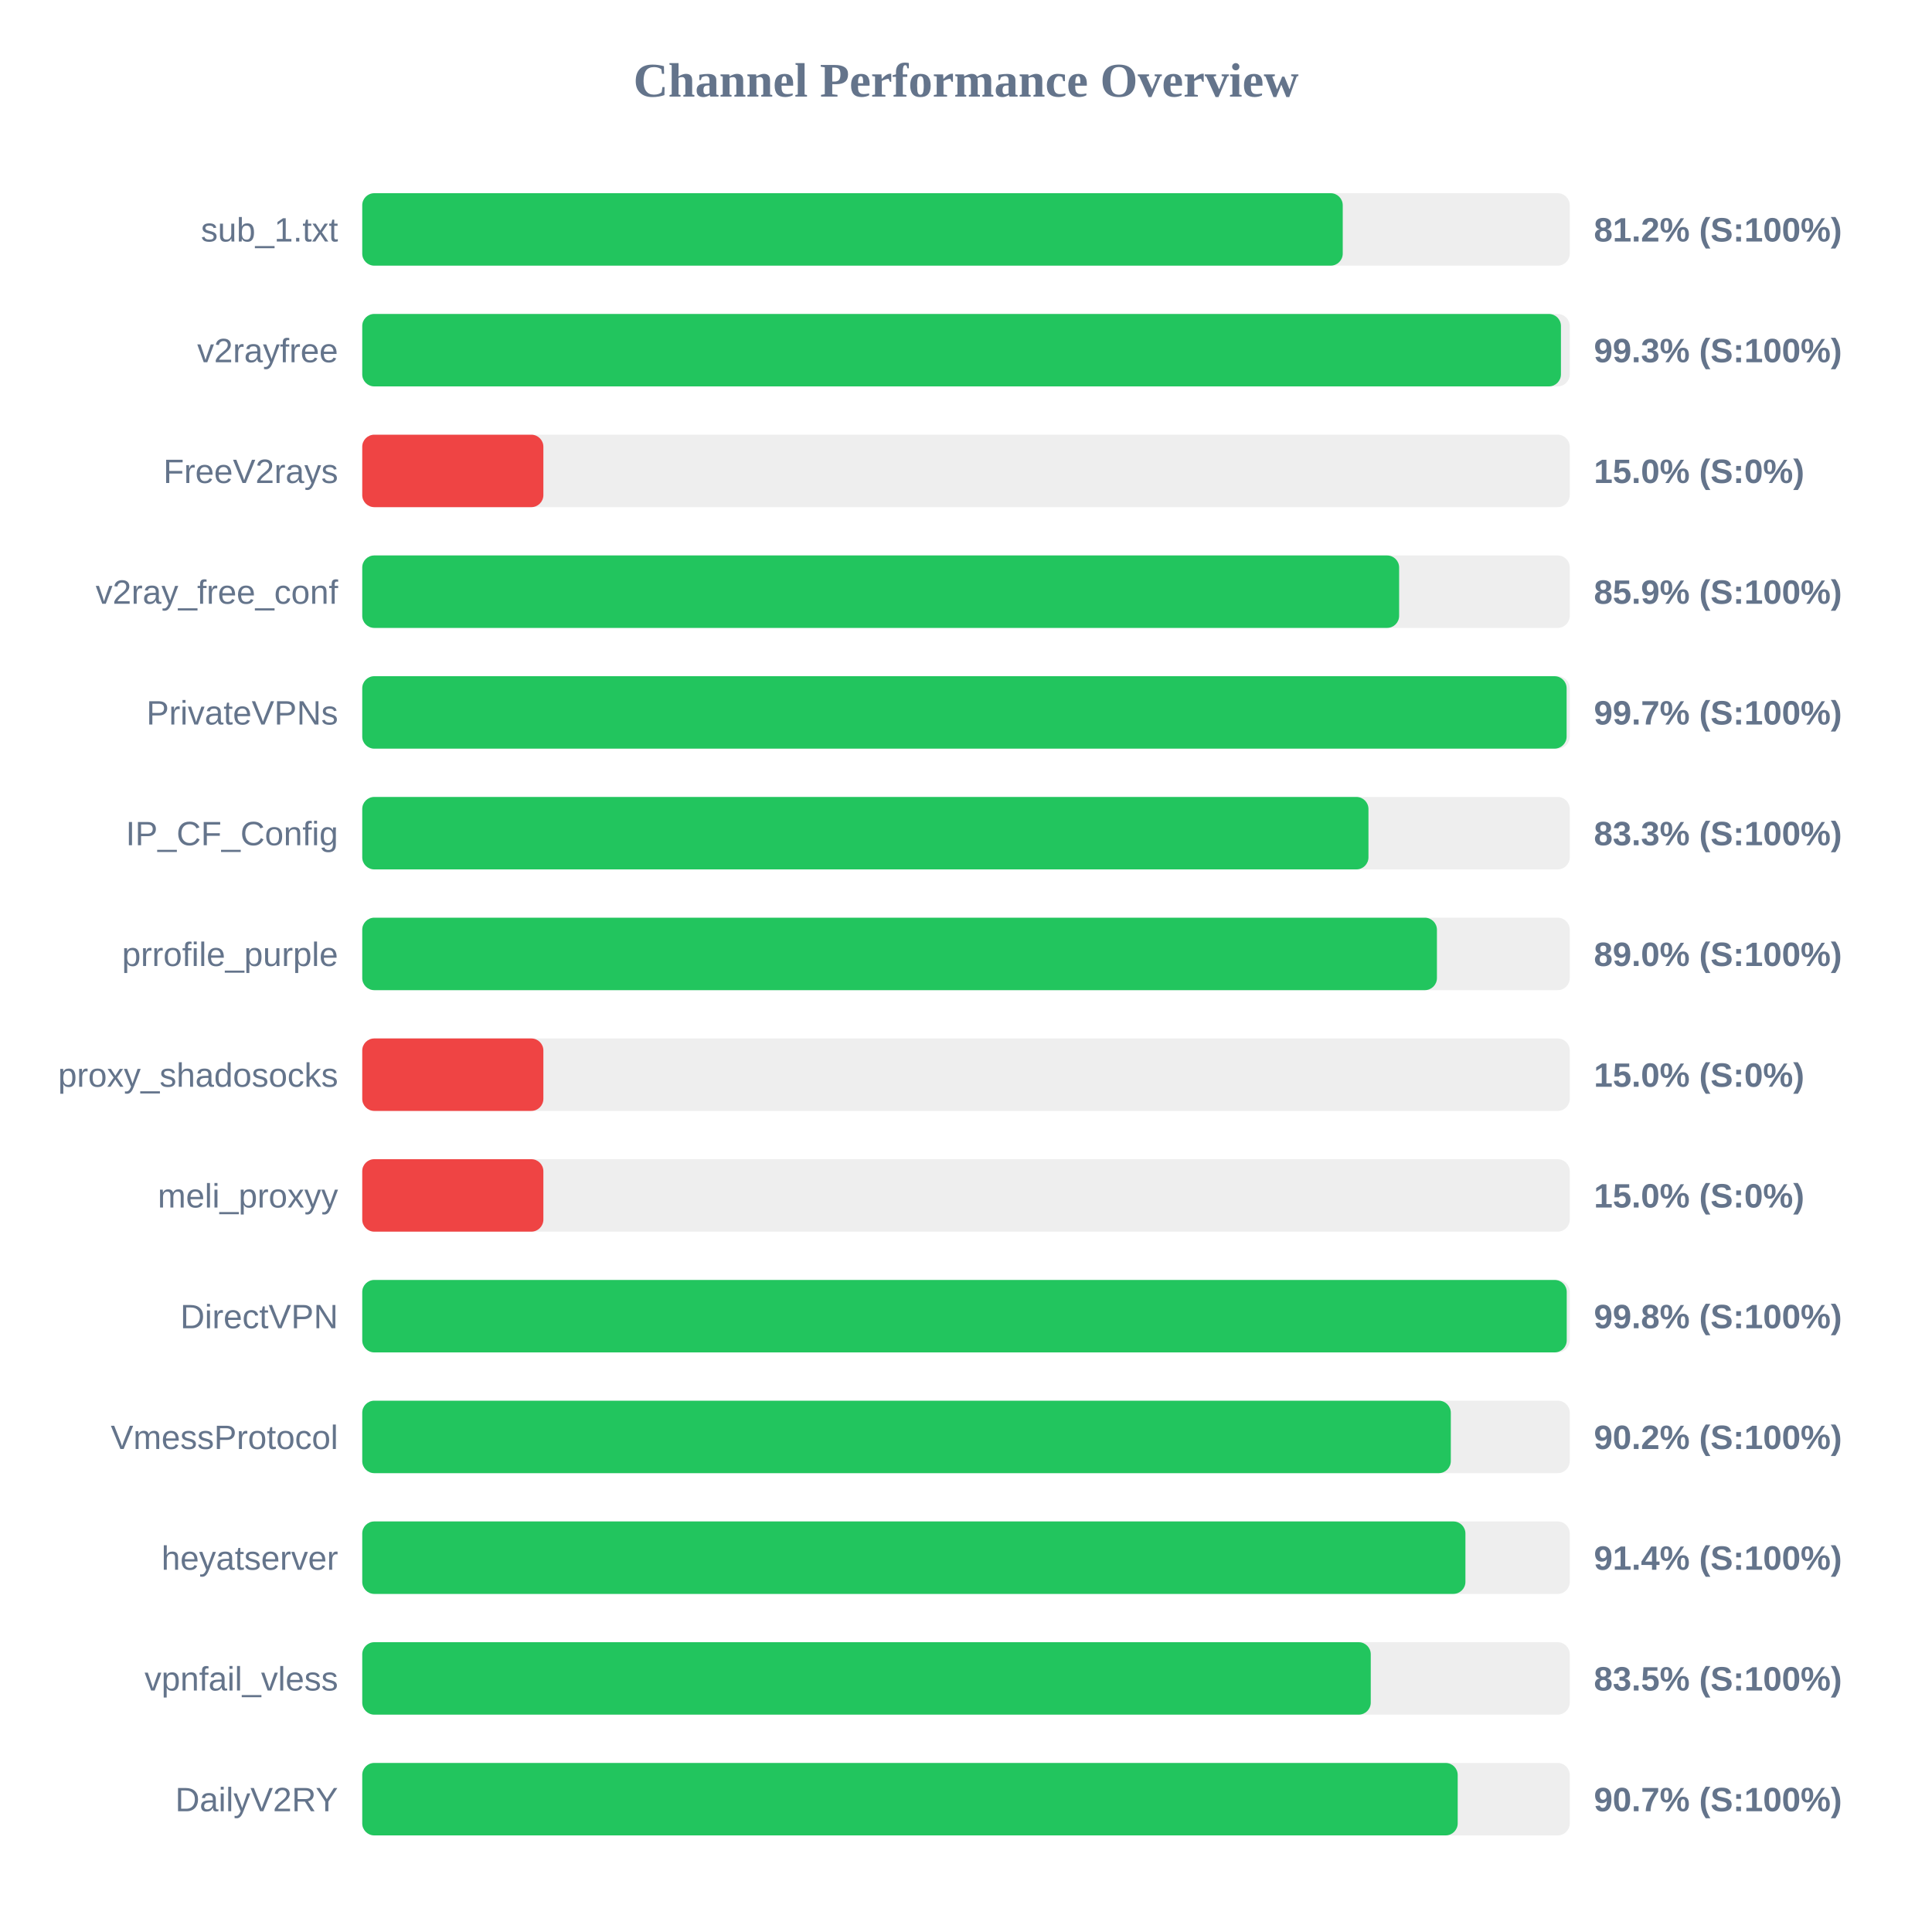
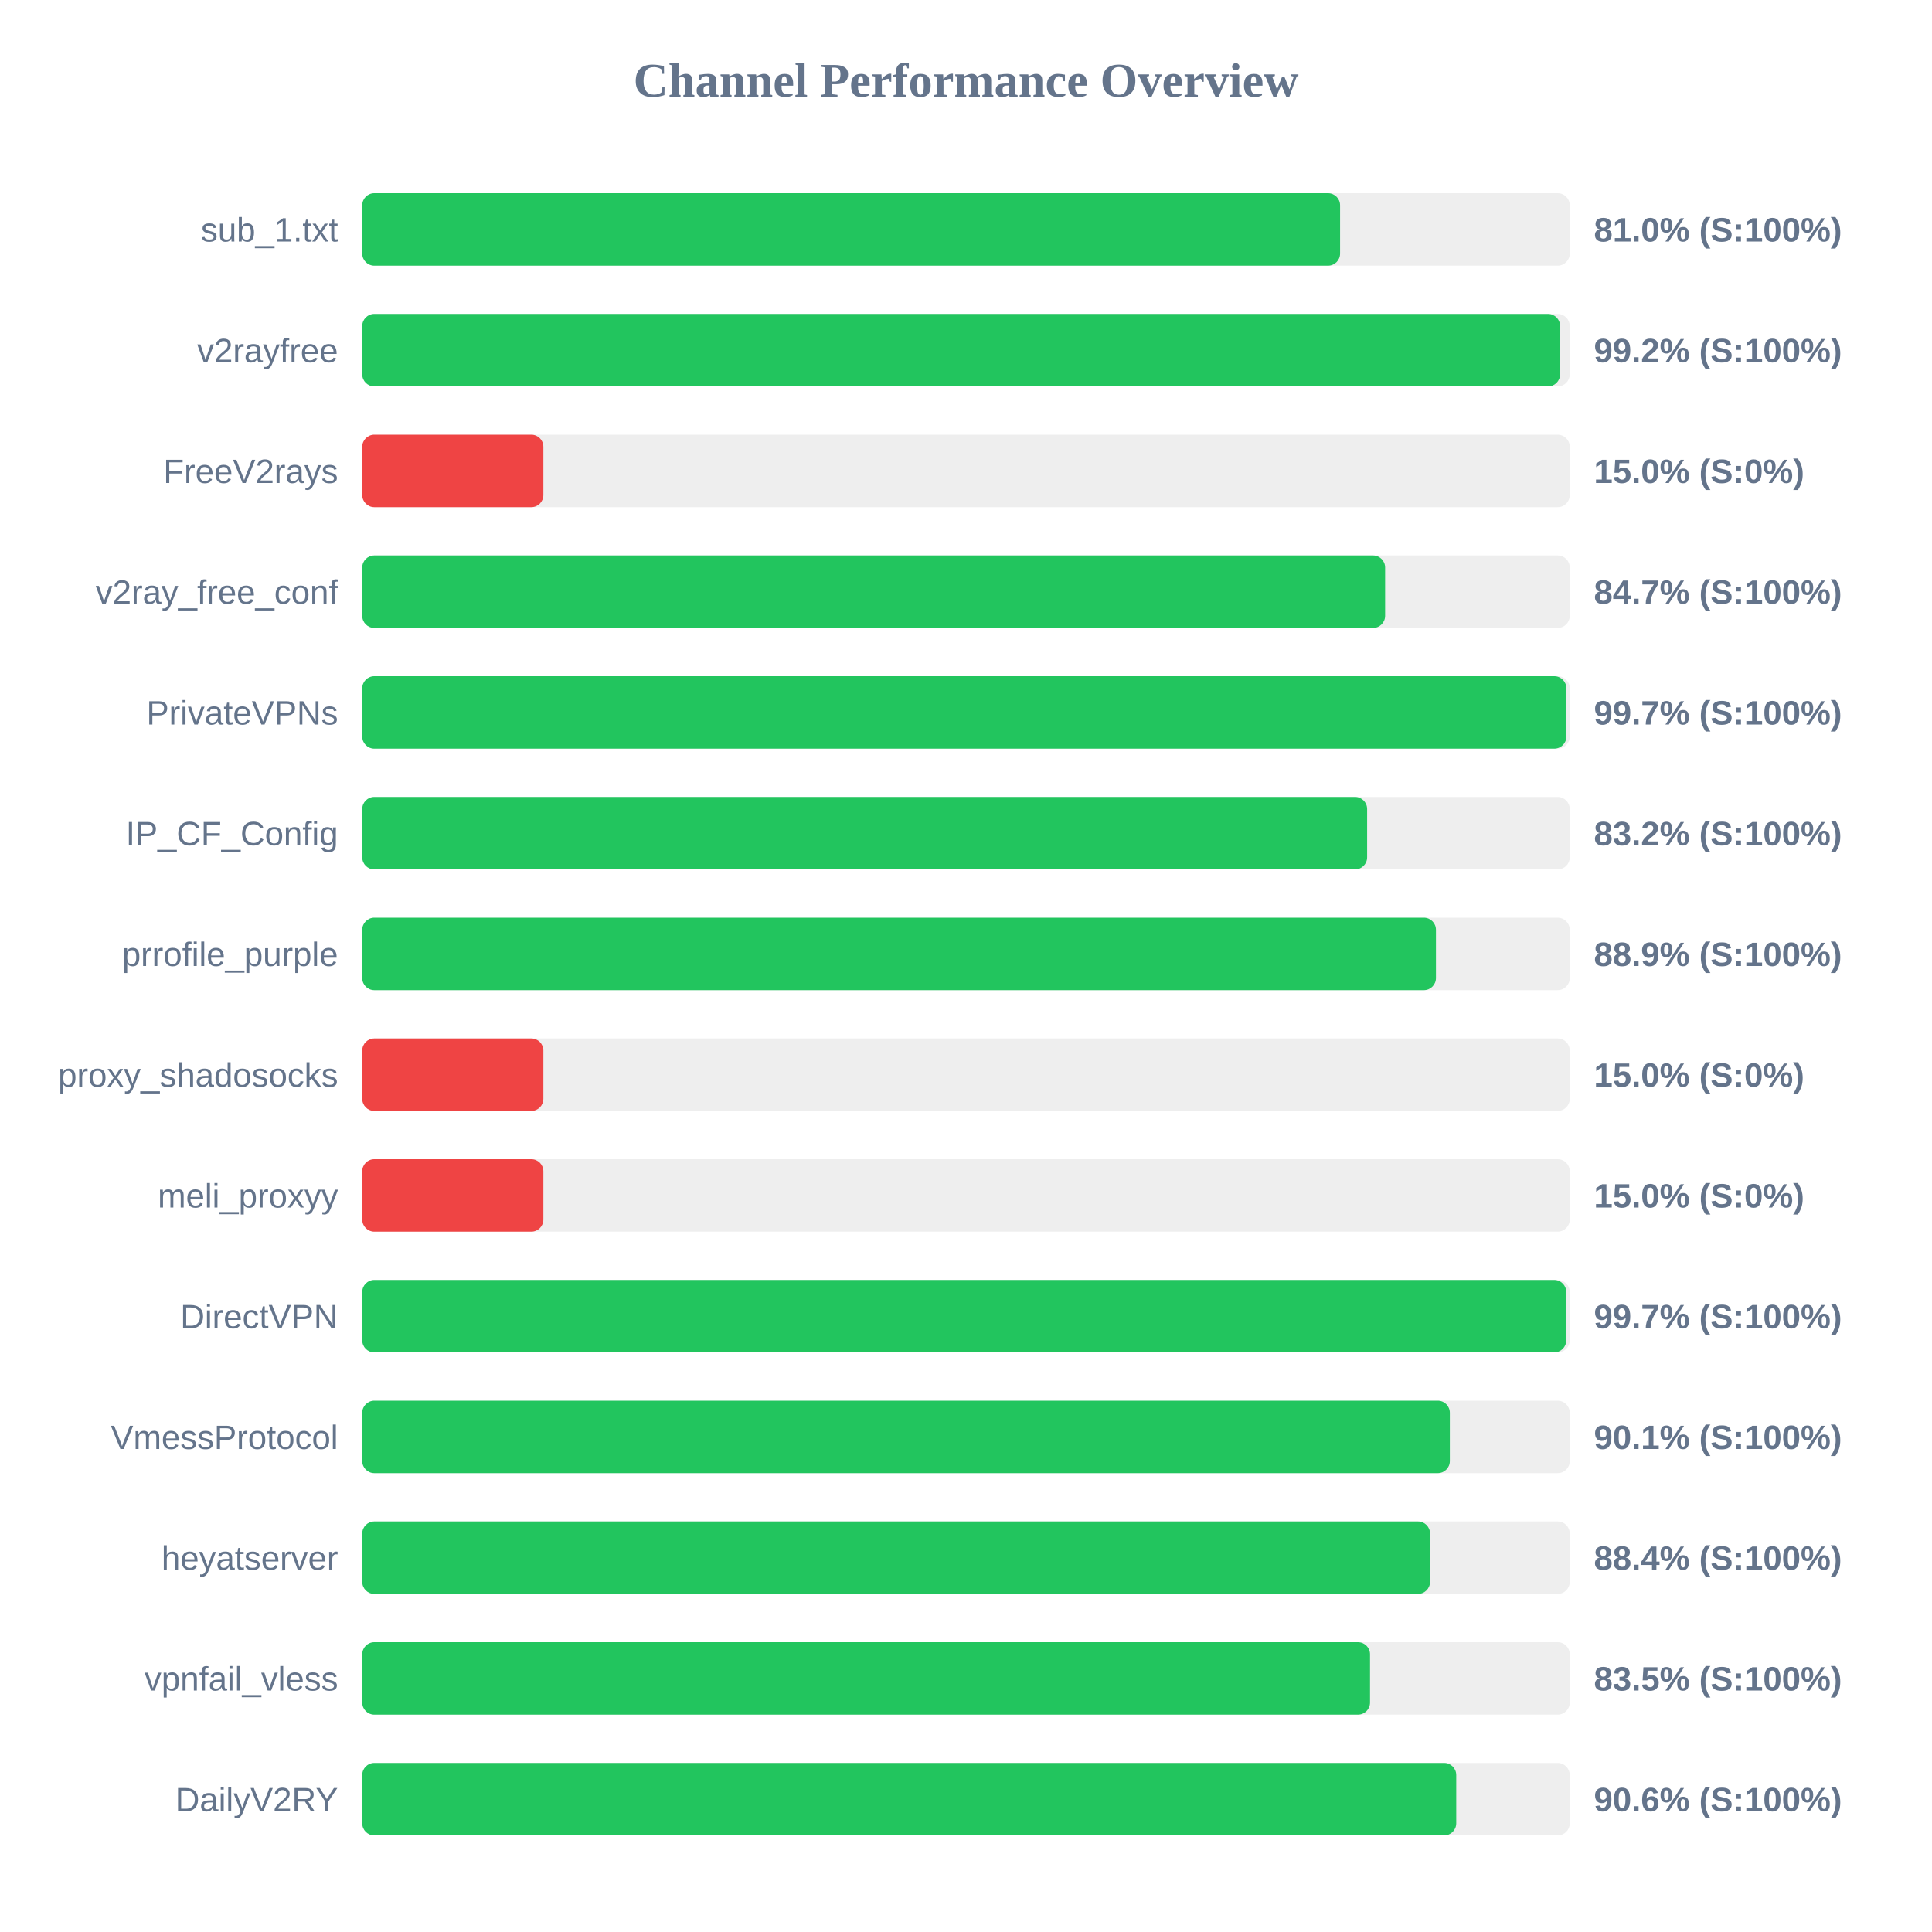
<svg xmlns="http://www.w3.org/2000/svg" width="800" height="800" version="1.1">
  <style>
        .row { font: 14px Arial; fill: #64748b; }
        .score { font: bold 14px Arial; fill: #64748b; }
    </style>
  <text x="400" y="40" text-anchor="middle" font-size="20px" font-weight="bold" fill="#64748b">Channel Performance Overview</text>
  <rect x="150" y="80" width="500" height="30" fill="#eee" rx="5" />
-   <rect x="150" y="80" width="406.0" height="30" fill="#22c55e" rx="5" />
+   <rect x="150" y="80" width="404.9" height="30" fill="#22c55e" rx="5" />
  <text x="140" y="100" text-anchor="end" class="row">sub_1.txt</text>
-   <text x="660" y="100" text-anchor="start" class="score">81.2% (S:100%)</text>
+   <text x="660" y="100" text-anchor="start" class="score">81.0% (S:100%)</text>
  <rect x="150" y="130" width="500" height="30" fill="#eee" rx="5" />
-   <rect x="150" y="130" width="496.35" height="30" fill="#22c55e" rx="5" />
+   <rect x="150" y="130" width="496.0" height="30" fill="#22c55e" rx="5" />
  <text x="140" y="150" text-anchor="end" class="row">v2rayfree</text>
-   <text x="660" y="150" text-anchor="start" class="score">99.3% (S:100%)</text>
+   <text x="660" y="150" text-anchor="start" class="score">99.2% (S:100%)</text>
  <rect x="150" y="180" width="500" height="30" fill="#eee" rx="5" />
  <rect x="150" y="180" width="75.0" height="30" fill="#ef4444" rx="5" />
  <text x="140" y="200" text-anchor="end" class="row">FreeV2rays</text>
  <text x="660" y="200" text-anchor="start" class="score">15.0% (S:0%)</text>
  <rect x="150" y="230" width="500" height="30" fill="#eee" rx="5" />
-   <rect x="150" y="230" width="429.35" height="30" fill="#22c55e" rx="5" />
+   <rect x="150" y="230" width="423.55" height="30" fill="#22c55e" rx="5" />
  <text x="140" y="250" text-anchor="end" class="row">v2ray_free_conf</text>
-   <text x="660" y="250" text-anchor="start" class="score">85.9% (S:100%)</text>
+   <text x="660" y="250" text-anchor="start" class="score">84.7% (S:100%)</text>
  <rect x="150" y="280" width="500" height="30" fill="#eee" rx="5" />
-   <rect x="150" y="280" width="498.7" height="30" fill="#22c55e" rx="5" />
+   <rect x="150" y="280" width="498.6" height="30" fill="#22c55e" rx="5" />
  <text x="140" y="300" text-anchor="end" class="row">PrivateVPNs</text>
  <text x="660" y="300" text-anchor="start" class="score">99.7% (S:100%)</text>
  <rect x="150" y="330" width="500" height="30" fill="#eee" rx="5" />
-   <rect x="150" y="330" width="416.65" height="30" fill="#22c55e" rx="5" />
+   <rect x="150" y="330" width="416.1" height="30" fill="#22c55e" rx="5" />
  <text x="140" y="350" text-anchor="end" class="row">IP_CF_Config</text>
-   <text x="660" y="350" text-anchor="start" class="score">83.3% (S:100%)</text>
+   <text x="660" y="350" text-anchor="start" class="score">83.2% (S:100%)</text>
  <rect x="150" y="380" width="500" height="30" fill="#eee" rx="5" />
-   <rect x="150" y="380" width="445.0" height="30" fill="#22c55e" rx="5" />
+   <rect x="150" y="380" width="444.6" height="30" fill="#22c55e" rx="5" />
  <text x="140" y="400" text-anchor="end" class="row">prrofile_purple</text>
-   <text x="660" y="400" text-anchor="start" class="score">89.0% (S:100%)</text>
+   <text x="660" y="400" text-anchor="start" class="score">88.9% (S:100%)</text>
  <rect x="150" y="430" width="500" height="30" fill="#eee" rx="5" />
  <rect x="150" y="430" width="75.0" height="30" fill="#ef4444" rx="5" />
  <text x="140" y="450" text-anchor="end" class="row">proxy_shadosocks</text>
  <text x="660" y="450" text-anchor="start" class="score">15.0% (S:0%)</text>
  <rect x="150" y="480" width="500" height="30" fill="#eee" rx="5" />
  <rect x="150" y="480" width="75.0" height="30" fill="#ef4444" rx="5" />
  <text x="140" y="500" text-anchor="end" class="row">meli_proxyy</text>
  <text x="660" y="500" text-anchor="start" class="score">15.0% (S:0%)</text>
  <rect x="150" y="530" width="500" height="30" fill="#eee" rx="5" />
-   <rect x="150" y="530" width="498.75" height="30" fill="#22c55e" rx="5" />
+   <rect x="150" y="530" width="498.55" height="30" fill="#22c55e" rx="5" />
  <text x="140" y="550" text-anchor="end" class="row">DirectVPN</text>
-   <text x="660" y="550" text-anchor="start" class="score">99.8% (S:100%)</text>
+   <text x="660" y="550" text-anchor="start" class="score">99.7% (S:100%)</text>
  <rect x="150" y="580" width="500" height="30" fill="#eee" rx="5" />
-   <rect x="150" y="580" width="450.75" height="30" fill="#22c55e" rx="5" />
+   <rect x="150" y="580" width="450.35" height="30" fill="#22c55e" rx="5" />
  <text x="140" y="600" text-anchor="end" class="row">VmessProtocol</text>
-   <text x="660" y="600" text-anchor="start" class="score">90.2% (S:100%)</text>
+   <text x="660" y="600" text-anchor="start" class="score">90.1% (S:100%)</text>
  <rect x="150" y="630" width="500" height="30" fill="#eee" rx="5" />
-   <rect x="150" y="630" width="456.8" height="30" fill="#22c55e" rx="5" />
+   <rect x="150" y="630" width="442.15" height="30" fill="#22c55e" rx="5" />
  <text x="140" y="650" text-anchor="end" class="row">heyatserver</text>
-   <text x="660" y="650" text-anchor="start" class="score">91.4% (S:100%)</text>
+   <text x="660" y="650" text-anchor="start" class="score">88.4% (S:100%)</text>
  <rect x="150" y="680" width="500" height="30" fill="#eee" rx="5" />
-   <rect x="150" y="680" width="417.6" height="30" fill="#22c55e" rx="5" />
+   <rect x="150" y="680" width="417.3" height="30" fill="#22c55e" rx="5" />
  <text x="140" y="700" text-anchor="end" class="row">vpnfail_vless</text>
  <text x="660" y="700" text-anchor="start" class="score">83.5% (S:100%)</text>
  <rect x="150" y="730" width="500" height="30" fill="#eee" rx="5" />
-   <rect x="150" y="730" width="453.6" height="30" fill="#22c55e" rx="5" />
+   <rect x="150" y="730" width="453.0" height="30" fill="#22c55e" rx="5" />
  <text x="140" y="750" text-anchor="end" class="row">DailyV2RY</text>
-   <text x="660" y="750" text-anchor="start" class="score">90.7% (S:100%)</text>
+   <text x="660" y="750" text-anchor="start" class="score">90.6% (S:100%)</text>
</svg>
